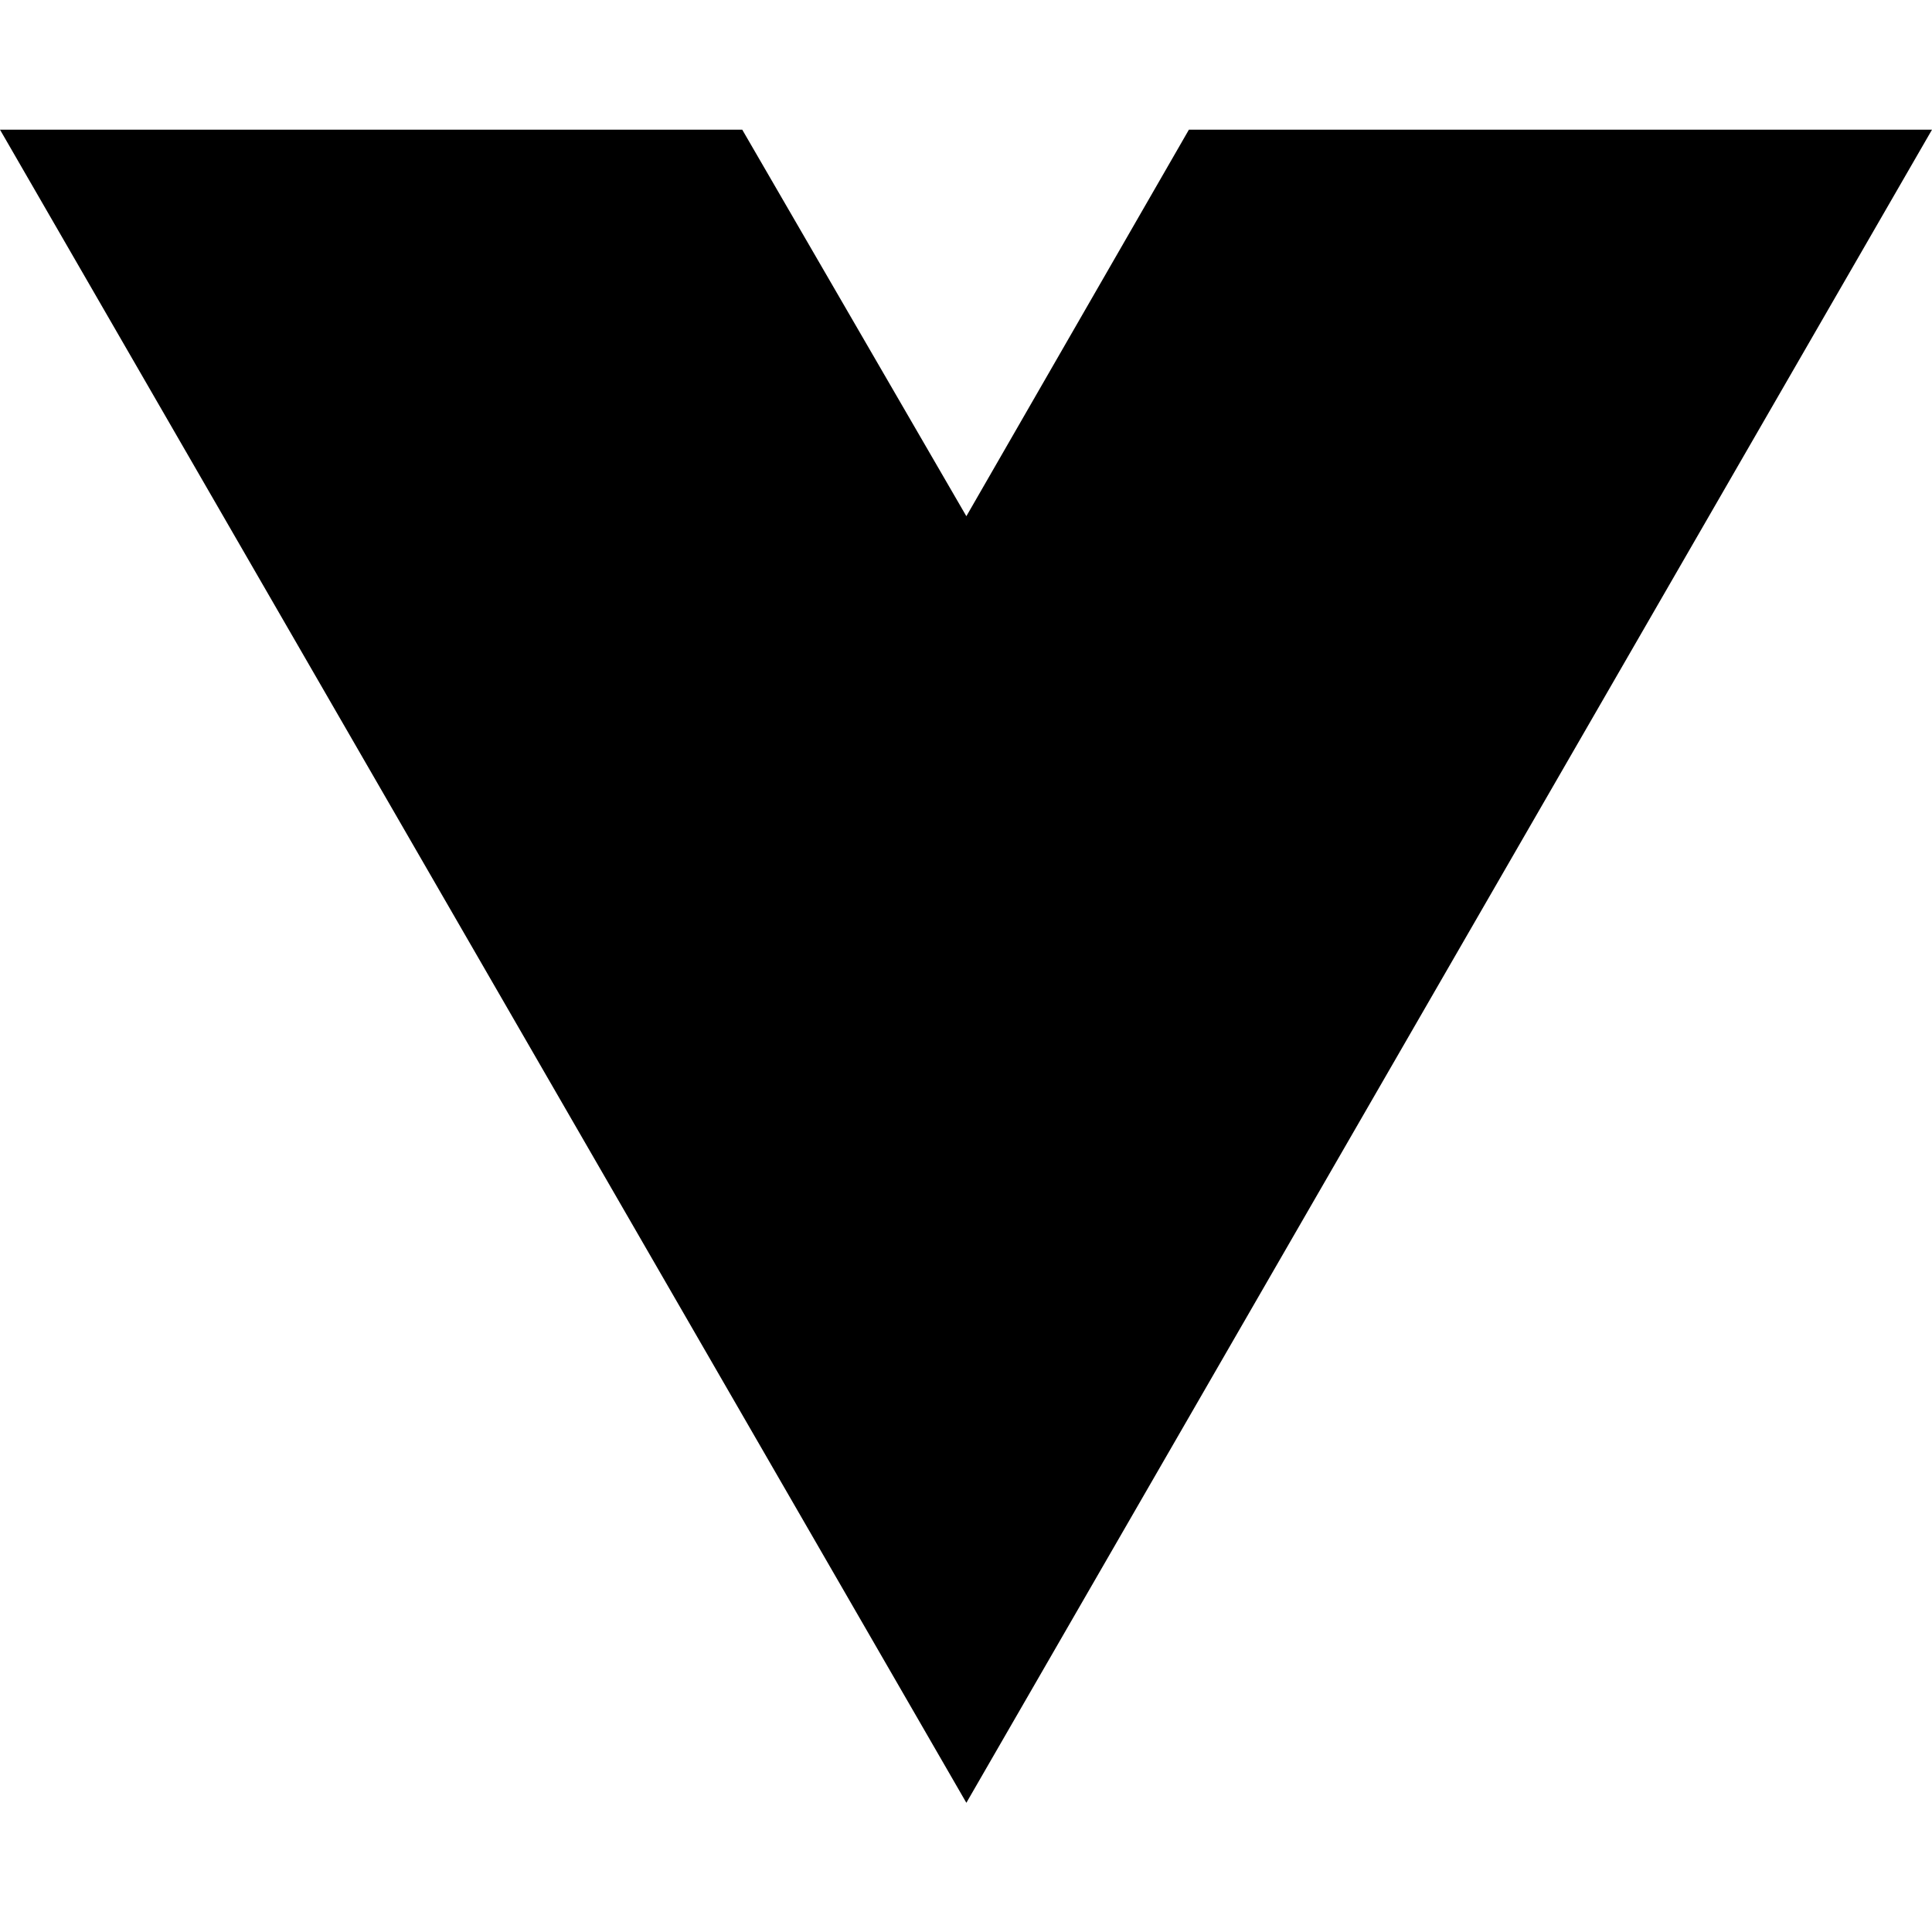
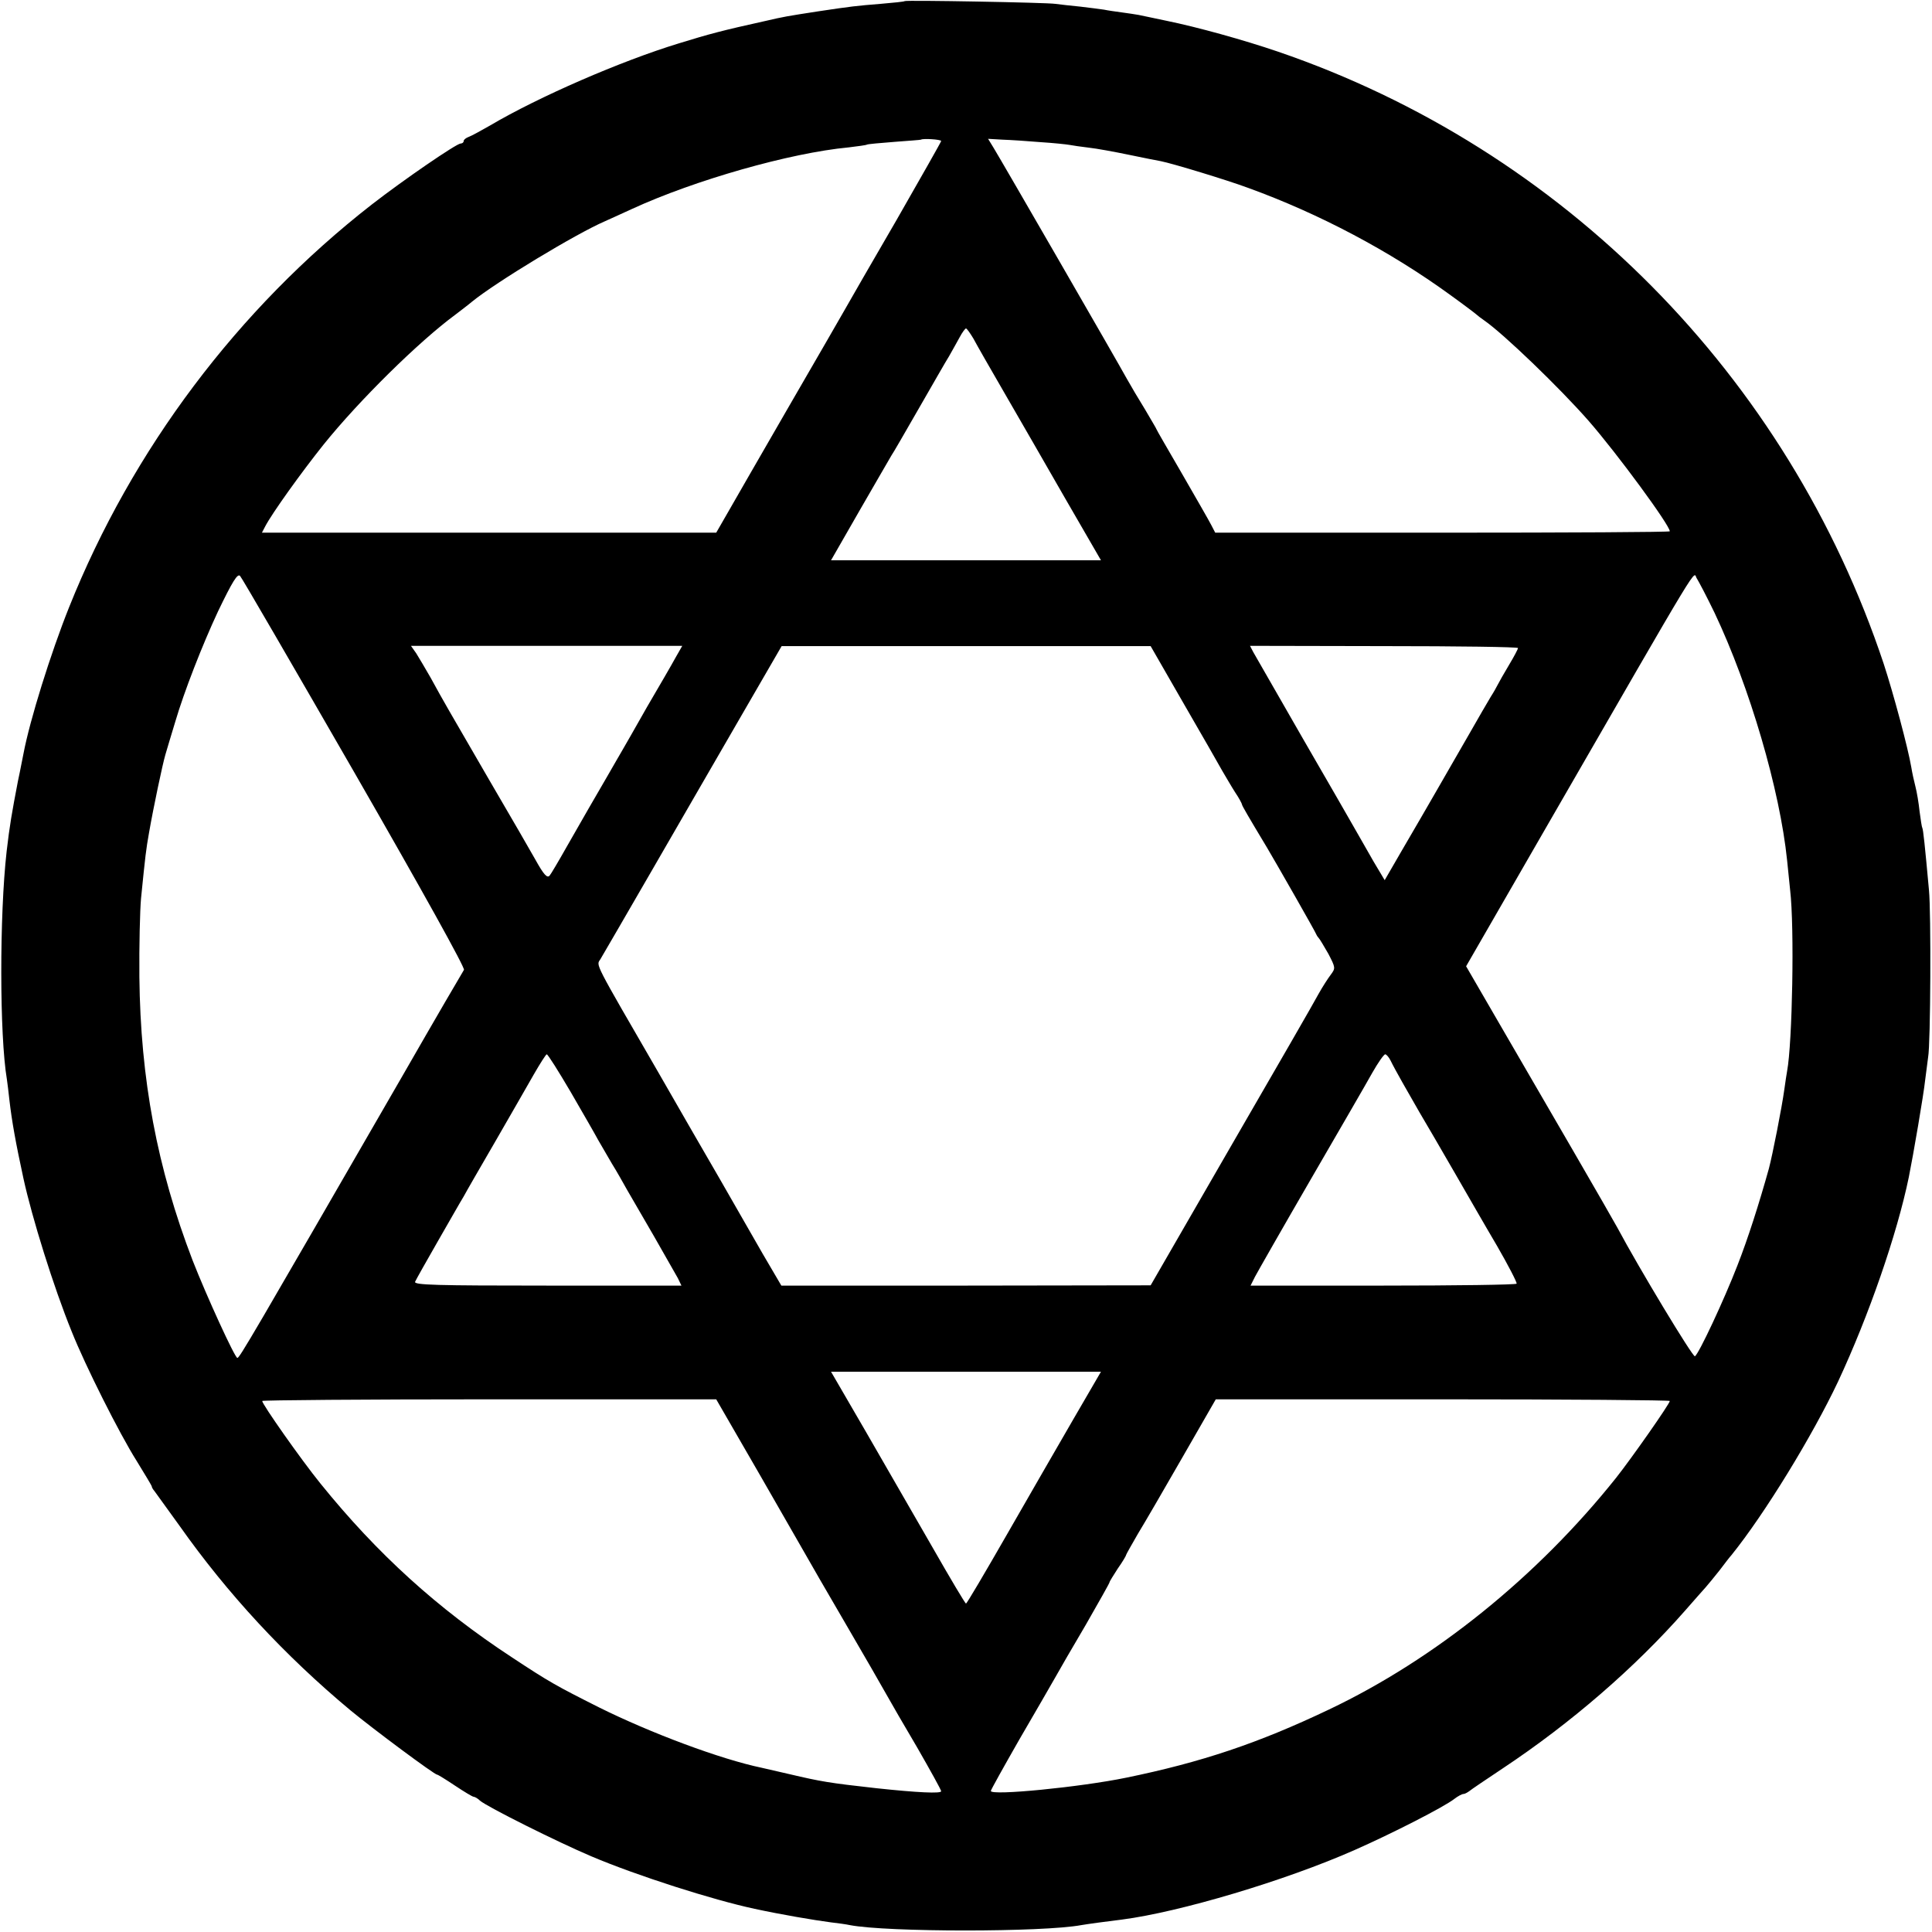
- <svg xmlns="http://www.w3.org/2000/svg" width="16" height="16" viewBox="0 0 16 16" fill="none">
-   <path d="M8.003 14.93L0 1.074H6.147L8.003 4.275L9.846 1.074H16L8.003 14.93Z" fill="black" />
+ <svg xmlns="http://www.w3.org/2000/svg" version="1.0" width="700pt" height="700pt" viewBox="0 0 700 700" preserveAspectRatio="xMidYMid meet">
+   <g transform="translate(0,700) scale(0.1,-0.1)" fill="#000000" stroke="none">
+     <path d="M3278 6996 c-1 -2 -41 -6 -88 -10 -87 -7 -105 -9 -225 -27 -116 -18 -123 -19 -192 -35 -154 -34 -203 -47 -313 -81 -210 -64 -509 -194 -685 -298 -33 -19 -68 -38 -77 -41 -10 -4 -18 -10 -18 -15 0 -5 -5 -9 -11 -9 -15 0 -206 -131 -322 -221 -485 -378 -868 -887 -1097 -1460 -66 -165 -142 -408 -165 -530 -3 -13 -11 -58 -20 -99 -22 -115 -30 -160 -41 -255 -26 -230 -26 -666 1 -826 2 -13 6 -46 9 -74 9 -78 23 -156 51 -285 31 -142 109 -393 175 -555 49 -123 173 -370 235 -468 30 -49 55 -90 55 -93 0 -3 4 -10 10 -17 5 -7 46 -64 91 -126 173 -245 380 -469 619 -668 81 -67 304 -233 314 -233 3 0 32 -18 65 -40 33 -22 63 -40 67 -40 4 0 15 -6 23 -14 25 -22 281 -150 404 -202 165 -70 441 -158 591 -190 97 -21 215 -41 276 -49 25 -3 56 -7 69 -10 135 -26 700 -26 839 0 16 3 104 15 147 20 209 27 592 141 843 252 136 60 324 156 361 185 13 10 28 18 33 18 5 0 14 5 21 10 7 6 62 43 122 83 247 164 480 366 660 571 33 38 67 76 75 85 8 9 31 37 50 61 19 25 38 50 43 55 121 150 294 433 387 630 111 238 213 532 256 740 16 79 54 301 59 350 4 33 9 71 11 85 9 47 11 525 3 605 -15 165 -21 220 -24 225 -2 3 -6 30 -10 60 -3 30 -10 71 -15 90 -5 19 -12 51 -15 70 -12 71 -65 268 -100 375 -347 1042 -1160 1864 -2195 2218 -123 42 -292 89 -405 112 -44 9 -89 19 -100 21 -11 2 -38 6 -60 9 -22 3 -51 7 -65 10 -13 2 -52 7 -86 11 -33 3 -74 8 -90 10 -33 5 -540 14 -546 10z m132 -507 c0 -3 -73 -131 -161 -285 -89 -153 -173 -299 -187 -324 -14 -25 -106 -184 -205 -355 -98 -170 -198 -343 -220 -382 l-42 -73 -823 0 -823 0 12 23 c25 48 132 197 212 297 128 159 345 373 477 470 18 14 45 34 59 46 88 72 378 247 482 292 24 11 69 31 99 45 226 104 572 203 785 223 33 4 63 8 66 10 3 2 48 6 100 10 52 4 95 7 96 8 6 5 73 1 73 -5z m360 -4 c47 -3 94 -8 105 -10 11 -2 43 -7 70 -10 28 -3 93 -15 146 -26 52 -11 104 -21 115 -23 41 -8 239 -68 317 -97 256 -93 512 -228 732 -388 50 -36 92 -68 95 -71 3 -3 16 -13 29 -22 69 -48 270 -241 377 -363 103 -118 294 -378 294 -400 0 -3 -370 -5 -823 -5 l-824 0 -14 27 c-8 16 -56 99 -106 186 -51 88 -93 160 -93 162 0 2 -19 33 -41 71 -23 37 -53 88 -67 113 -31 57 -457 795 -483 837 l-19 31 52 -3 c29 -1 91 -5 138 -9z m-243 -712 c11 -21 62 -110 113 -198 51 -88 150 -260 220 -382 l129 -223 -489 0 -489 0 105 183 c58 100 109 189 114 197 6 8 50 85 99 170 49 85 98 171 110 190 11 19 28 50 38 68 9 17 20 32 23 32 3 0 15 -17 27 -37z m-2243 -1572 c249 -433 402 -709 397 -715 -4 -6 -104 -177 -221 -381 -553 -958 -592 -1025 -600 -1025 -9 0 -112 225 -162 353 -129 336 -189 657 -193 1027 -1 113 2 241 6 285 16 159 18 176 29 238 16 92 49 248 59 282 5 17 21 71 36 120 32 109 98 278 155 400 52 108 71 139 80 128 5 -4 191 -325 414 -712z m4928 579 c128 -270 237 -643 263 -897 2 -21 7 -69 11 -108 16 -135 8 -555 -11 -656 -2 -9 -6 -39 -10 -66 -9 -66 -43 -238 -56 -287 -36 -129 -76 -254 -114 -351 -48 -124 -140 -321 -154 -329 -7 -5 -202 318 -281 466 -8 15 -81 142 -161 280 -81 139 -201 346 -267 460 l-120 207 287 498 c589 1021 533 928 549 907 7 -11 36 -66 64 -124z m-3764 -162 c-13 -24 -60 -105 -104 -180 -43 -76 -83 -146 -89 -156 -5 -9 -31 -53 -56 -97 -57 -98 -72 -124 -144 -250 -31 -55 -60 -104 -64 -108 -9 -9 -21 4 -51 58 -12 22 -88 153 -168 290 -153 264 -160 275 -212 370 -19 33 -42 72 -52 88 l-19 27 491 0 492 0 -24 -42z m1840 -166 c66 -114 129 -224 140 -244 12 -20 32 -55 46 -77 15 -22 26 -43 26 -46 0 -4 22 -42 90 -155 35 -59 176 -306 179 -315 2 -5 7 -12 10 -15 3 -3 18 -28 34 -56 26 -50 26 -52 9 -75 -10 -13 -30 -44 -44 -69 -13 -25 -156 -273 -317 -551 l-292 -506 -669 -1 -669 0 -68 116 c-37 65 -107 187 -156 272 -105 181 -96 166 -222 385 -235 406 -225 386 -210 409 7 12 94 161 192 331 99 171 243 421 322 557 l143 247 668 0 669 0 119 -207z m1212 200 c0 -4 -15 -32 -33 -62 -18 -30 -36 -62 -40 -70 -4 -8 -15 -28 -26 -45 -10 -16 -46 -79 -81 -140 -35 -60 -86 -150 -114 -198 -58 -100 -51 -89 -130 -224 l-59 -102 -40 67 c-21 37 -50 87 -64 112 -14 25 -101 176 -193 335 -92 160 -172 300 -179 312 l-12 23 486 -1 c267 0 485 -3 485 -7z m-3432 -1609 c44 -76 89 -154 99 -173 11 -19 34 -58 50 -86 17 -27 41 -70 55 -95 14 -24 58 -100 98 -169 39 -69 78 -137 86 -151 l13 -27 -485 0 c-404 0 -485 2 -480 14 3 7 40 73 82 146 42 73 84 147 94 163 9 17 61 107 115 200 54 94 117 203 139 242 23 40 44 73 47 73 4 0 43 -62 87 -137z m2970 115 c17 -35 63 -115 105 -188 53 -90 47 -80 131 -225 41 -71 108 -188 150 -259 41 -71 73 -133 71 -137 -3 -4 -221 -7 -485 -7 l-479 0 16 32 c9 17 99 175 201 351 102 176 203 350 224 388 21 37 42 67 47 67 4 0 13 -10 19 -22z m-1149 -1300 c-55 -95 -164 -284 -242 -420 -78 -136 -144 -248 -147 -248 -3 0 -57 91 -121 203 -64 111 -173 300 -242 420 l-126 217 489 0 489 0 -100 -172z m-1134 -205 c88 -153 165 -287 171 -298 6 -11 67 -117 136 -235 69 -118 136 -235 150 -260 14 -25 64 -112 112 -193 47 -82 86 -152 86 -157 0 -9 -86 -5 -235 11 -171 19 -200 24 -315 51 -47 11 -92 21 -100 23 -149 31 -403 126 -590 219 -157 79 -180 92 -315 181 -270 177 -489 376 -694 630 -69 85 -211 287 -211 299 0 3 370 6 823 6 l822 0 160 -277z m3295 271 c0 -10 -138 -207 -195 -279 -285 -357 -655 -656 -1040 -839 -256 -122 -462 -191 -735 -247 -165 -34 -490 -66 -490 -48 0 4 47 88 103 186 57 98 115 198 129 223 14 25 64 112 112 193 47 82 86 151 86 154 0 3 14 25 30 50 17 24 30 46 30 49 0 2 20 37 43 77 24 39 97 165 163 280 l119 207 822 0 c453 0 823 -3 823 -6z" />
+   </g>
</svg>
